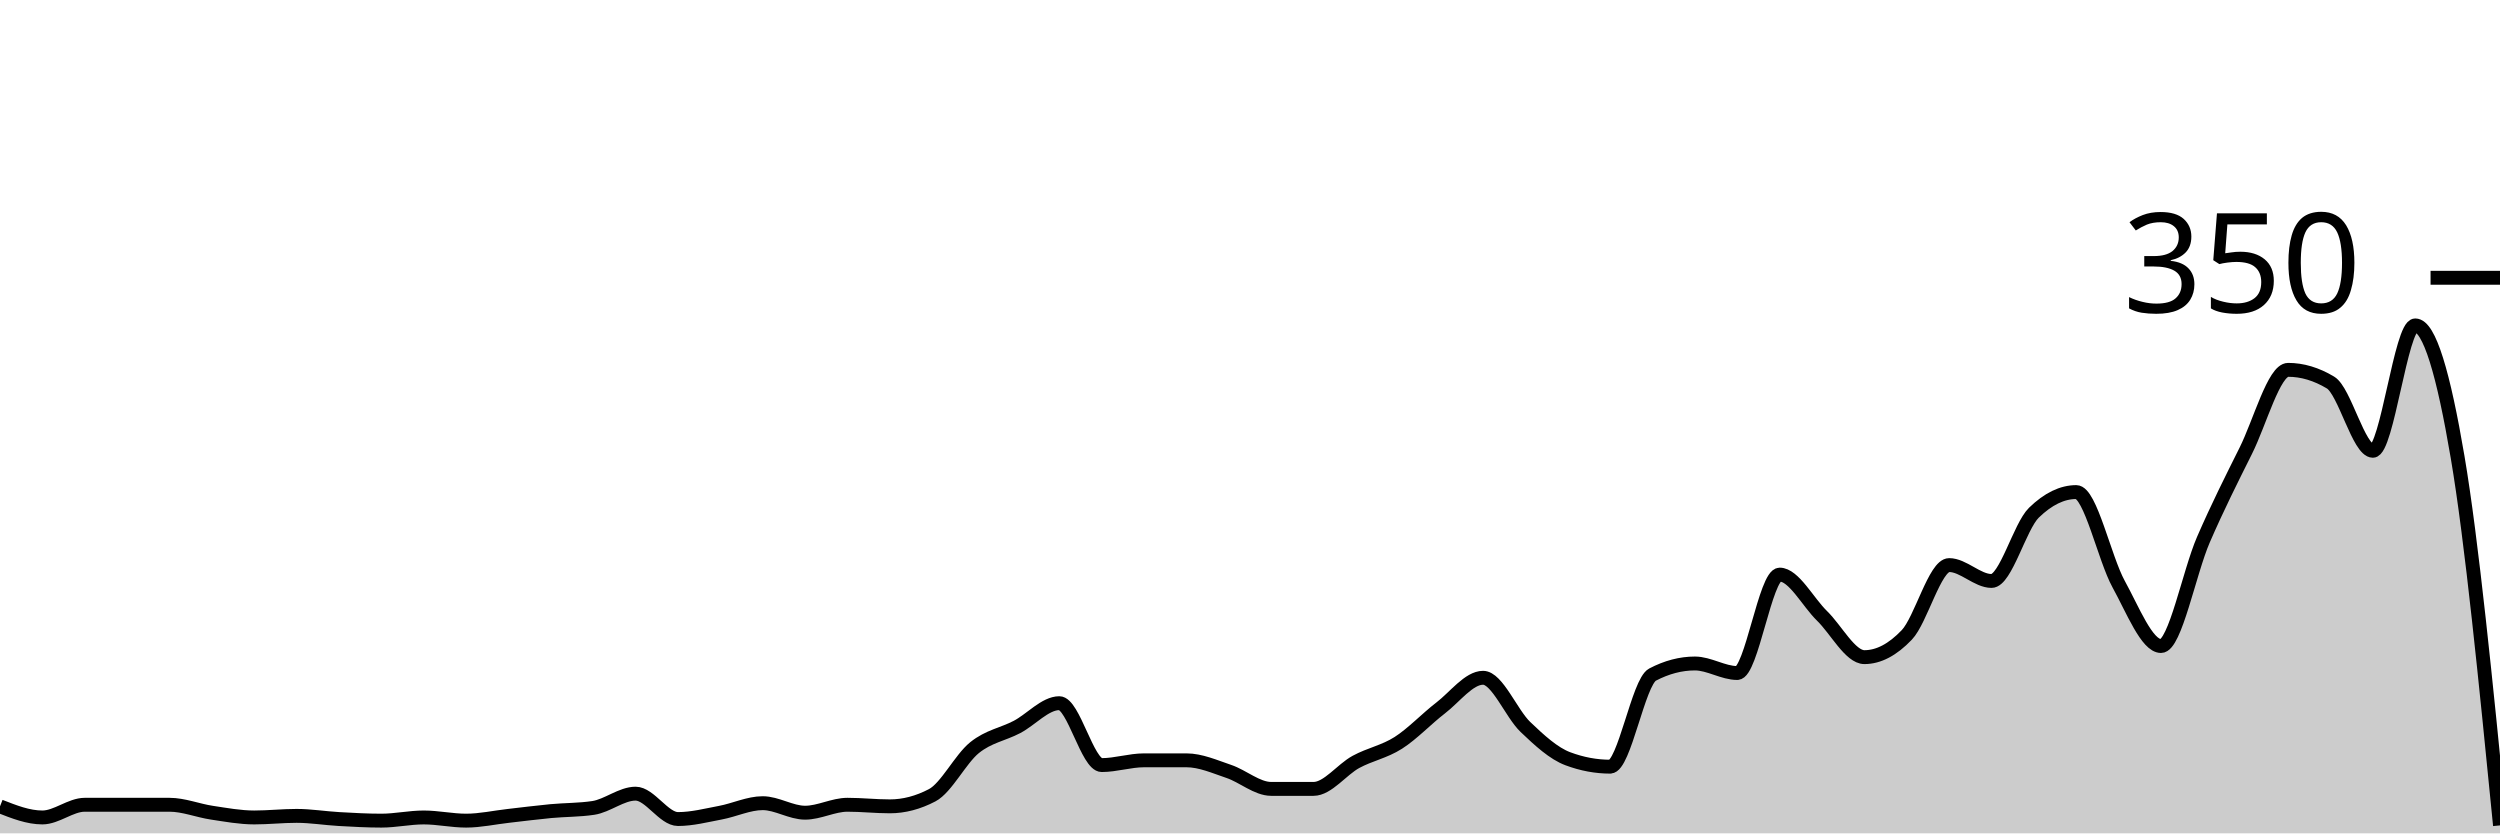
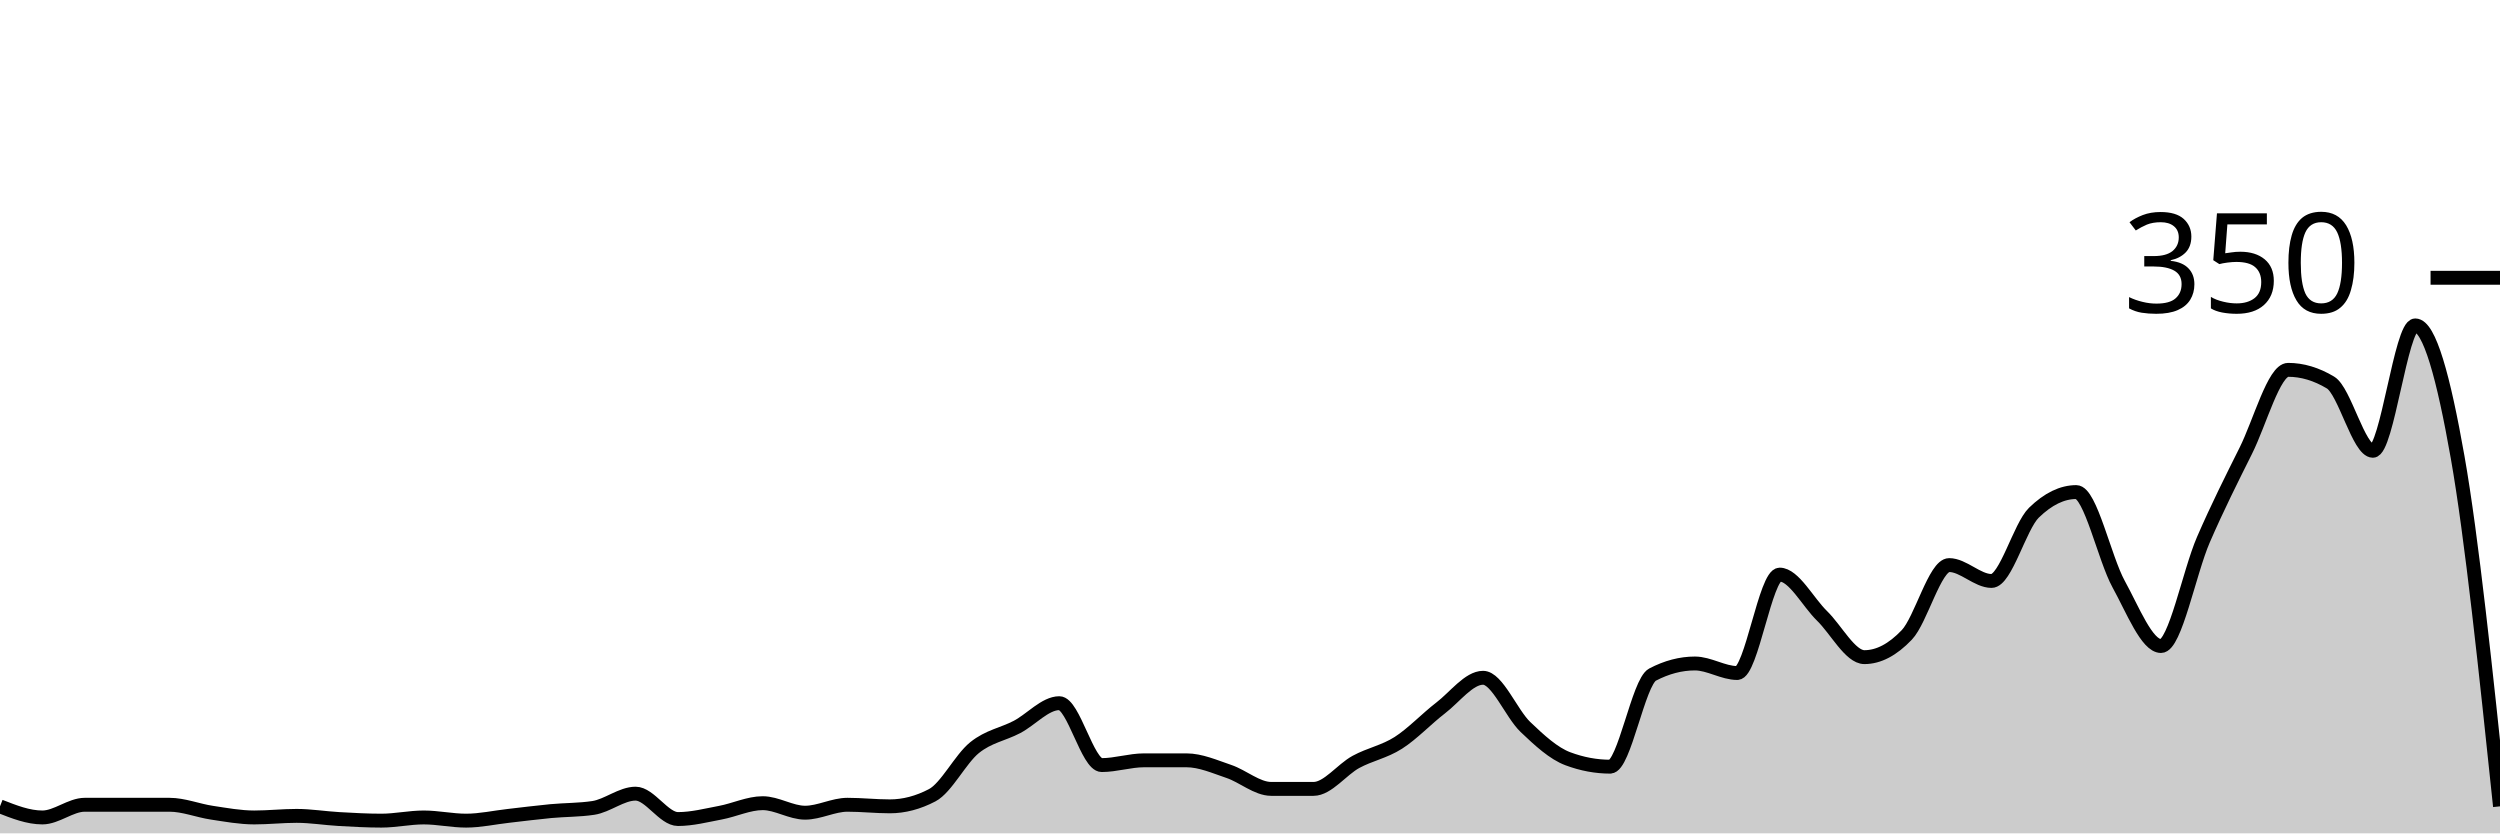
<svg xmlns="http://www.w3.org/2000/svg" viewBox="0 0 180 60">
  <g transform="translate(0,20)">
-     <path class="area" fill="rgba(0, 0, 0, 0.2)" d="M0,38.057C1.017,38.457,2.034,38.857,3.051,38.857C4.068,38.857,5.085,37.943,6.102,37.943C7.119,37.943,8.136,37.943,9.153,37.943C10.169,37.943,11.186,37.943,12.203,37.943C13.22,37.943,14.237,38.362,15.254,38.514C16.271,38.667,17.288,38.857,18.305,38.857C19.322,38.857,20.339,38.743,21.356,38.743C22.373,38.743,23.39,38.914,24.407,38.971C25.424,39.029,26.441,39.086,27.458,39.086C28.475,39.086,29.492,38.857,30.508,38.857C31.525,38.857,32.542,39.086,33.559,39.086C34.576,39.086,35.593,38.857,36.61,38.743C37.627,38.629,38.644,38.495,39.661,38.4C40.678,38.305,41.695,38.324,42.712,38.171C43.729,38.019,44.746,37.143,45.763,37.143C46.78,37.143,47.797,38.971,48.814,38.971C49.831,38.971,50.847,38.705,51.864,38.514C52.881,38.324,53.898,37.829,54.915,37.829C55.932,37.829,56.949,38.514,57.966,38.514C58.983,38.514,60,37.943,61.017,37.943C62.034,37.943,63.051,38.057,64.068,38.057C65.085,38.057,66.102,37.79,67.119,37.257C68.136,36.724,69.153,34.648,70.169,33.829C71.186,33.01,72.203,32.876,73.22,32.343C74.237,31.81,75.254,30.629,76.271,30.629C77.288,30.629,78.305,35.086,79.322,35.086C80.339,35.086,81.356,34.743,82.373,34.743C83.39,34.743,84.407,34.743,85.424,34.743C86.441,34.743,87.458,35.2,88.475,35.543C89.492,35.886,90.508,36.8,91.525,36.8C92.542,36.8,93.559,36.8,94.576,36.8C95.593,36.8,96.61,35.41,97.627,34.857C98.644,34.305,99.661,34.133,100.678,33.486C101.695,32.838,102.712,31.752,103.729,30.971C104.746,30.19,105.763,28.8,106.78,28.8C107.797,28.8,108.814,31.371,109.831,32.343C110.847,33.314,111.864,34.248,112.881,34.629C113.898,35.01,114.915,35.2,115.932,35.2C116.949,35.2,117.966,29.105,118.983,28.571C120,28.038,121.017,27.771,122.034,27.771C123.051,27.771,124.068,28.457,125.085,28.457C126.102,28.457,127.119,21.371,128.136,21.371C129.153,21.371,130.169,23.352,131.186,24.343C132.203,25.333,133.22,27.314,134.237,27.314C135.254,27.314,136.271,26.781,137.288,25.714C138.305,24.648,139.322,20.686,140.339,20.686C141.356,20.686,142.373,21.829,143.39,21.829C144.407,21.829,145.424,17.905,146.441,16.914C147.458,15.924,148.475,15.429,149.492,15.429C150.508,15.429,151.525,20.21,152.542,22.057C153.559,23.905,154.576,26.514,155.593,26.514C156.61,26.514,157.627,21.2,158.644,18.857C159.661,16.514,160.678,14.495,161.695,12.457C162.712,10.419,163.729,6.629,164.746,6.629C165.763,6.629,166.78,6.933,167.797,7.543C168.814,8.152,169.831,12.457,170.847,12.457C171.864,12.457,172.881,3.429,173.898,3.429C174.915,3.429,175.932,6.914,176.949,12.914C177.966,18.914,178.983,29.171,180,39.429L180,40C178.983,40,177.966,40,176.949,40C175.932,40,174.915,40,173.898,40C172.881,40,171.864,40,170.847,40C169.831,40,168.814,40,167.797,40C166.78,40,165.763,40,164.746,40C163.729,40,162.712,40,161.695,40C160.678,40,159.661,40,158.644,40C157.627,40,156.61,40,155.593,40C154.576,40,153.559,40,152.542,40C151.525,40,150.508,40,149.492,40C148.475,40,147.458,40,146.441,40C145.424,40,144.407,40,143.39,40C142.373,40,141.356,40,140.339,40C139.322,40,138.305,40,137.288,40C136.271,40,135.254,40,134.237,40C133.22,40,132.203,40,131.186,40C130.169,40,129.153,40,128.136,40C127.119,40,126.102,40,125.085,40C124.068,40,123.051,40,122.034,40C121.017,40,120,40,118.983,40C117.966,40,116.949,40,115.932,40C114.915,40,113.898,40,112.881,40C111.864,40,110.847,40,109.831,40C108.814,40,107.797,40,106.78,40C105.763,40,104.746,40,103.729,40C102.712,40,101.695,40,100.678,40C99.661,40,98.644,40,97.627,40C96.61,40,95.593,40,94.576,40C93.559,40,92.542,40,91.525,40C90.508,40,89.492,40,88.475,40C87.458,40,86.441,40,85.424,40C84.407,40,83.39,40,82.373,40C81.356,40,80.339,40,79.322,40C78.305,40,77.288,40,76.271,40C75.254,40,74.237,40,73.22,40C72.203,40,71.186,40,70.169,40C69.153,40,68.136,40,67.119,40C66.102,40,65.085,40,64.068,40C63.051,40,62.034,40,61.017,40C60,40,58.983,40,57.966,40C56.949,40,55.932,40,54.915,40C53.898,40,52.881,40,51.864,40C50.847,40,49.831,40,48.814,40C47.797,40,46.78,40,45.763,40C44.746,40,43.729,40,42.712,40C41.695,40,40.678,40,39.661,40C38.644,40,37.627,40,36.61,40C35.593,40,34.576,40,33.559,40C32.542,40,31.525,40,30.508,40C29.492,40,28.475,40,27.458,40C26.441,40,25.424,40,24.407,40C23.39,40,22.373,40,21.356,40C20.339,40,19.322,40,18.305,40C17.288,40,16.271,40,15.254,40C14.237,40,13.22,40,12.203,40C11.186,40,10.169,40,9.153,40C8.136,40,7.119,40,6.102,40C5.085,40,4.068,40,3.051,40C2.034,40,1.017,40,0,40Z" />
-     <path class="line" stroke="black" fill="none" d="M0,38.057C1.017,38.457,2.034,38.857,3.051,38.857C4.068,38.857,5.085,37.943,6.102,37.943C7.119,37.943,8.136,37.943,9.153,37.943C10.169,37.943,11.186,37.943,12.203,37.943C13.22,37.943,14.237,38.362,15.254,38.514C16.271,38.667,17.288,38.857,18.305,38.857C19.322,38.857,20.339,38.743,21.356,38.743C22.373,38.743,23.39,38.914,24.407,38.971C25.424,39.029,26.441,39.086,27.458,39.086C28.475,39.086,29.492,38.857,30.508,38.857C31.525,38.857,32.542,39.086,33.559,39.086C34.576,39.086,35.593,38.857,36.61,38.743C37.627,38.629,38.644,38.495,39.661,38.4C40.678,38.305,41.695,38.324,42.712,38.171C43.729,38.019,44.746,37.143,45.763,37.143C46.78,37.143,47.797,38.971,48.814,38.971C49.831,38.971,50.847,38.705,51.864,38.514C52.881,38.324,53.898,37.829,54.915,37.829C55.932,37.829,56.949,38.514,57.966,38.514C58.983,38.514,60,37.943,61.017,37.943C62.034,37.943,63.051,38.057,64.068,38.057C65.085,38.057,66.102,37.79,67.119,37.257C68.136,36.724,69.153,34.648,70.169,33.829C71.186,33.01,72.203,32.876,73.22,32.343C74.237,31.81,75.254,30.629,76.271,30.629C77.288,30.629,78.305,35.086,79.322,35.086C80.339,35.086,81.356,34.743,82.373,34.743C83.39,34.743,84.407,34.743,85.424,34.743C86.441,34.743,87.458,35.2,88.475,35.543C89.492,35.886,90.508,36.8,91.525,36.8C92.542,36.8,93.559,36.8,94.576,36.8C95.593,36.8,96.61,35.41,97.627,34.857C98.644,34.305,99.661,34.133,100.678,33.486C101.695,32.838,102.712,31.752,103.729,30.971C104.746,30.19,105.763,28.8,106.78,28.8C107.797,28.8,108.814,31.371,109.831,32.343C110.847,33.314,111.864,34.248,112.881,34.629C113.898,35.01,114.915,35.2,115.932,35.2C116.949,35.2,117.966,29.105,118.983,28.571C120,28.038,121.017,27.771,122.034,27.771C123.051,27.771,124.068,28.457,125.085,28.457C126.102,28.457,127.119,21.371,128.136,21.371C129.153,21.371,130.169,23.352,131.186,24.343C132.203,25.333,133.22,27.314,134.237,27.314C135.254,27.314,136.271,26.781,137.288,25.714C138.305,24.648,139.322,20.686,140.339,20.686C141.356,20.686,142.373,21.829,143.39,21.829C144.407,21.829,145.424,17.905,146.441,16.914C147.458,15.924,148.475,15.429,149.492,15.429C150.508,15.429,151.525,20.21,152.542,22.057C153.559,23.905,154.576,26.514,155.593,26.514C156.61,26.514,157.627,21.2,158.644,18.857C159.661,16.514,160.678,14.495,161.695,12.457C162.712,10.419,163.729,6.629,164.746,6.629C165.763,6.629,166.78,6.933,167.797,7.543C168.814,8.152,169.831,12.457,170.847,12.457C171.864,12.457,172.881,3.429,173.898,3.429C174.915,3.429,175.932,6.914,176.949,12.914C177.966,18.914,178.983,29.171,180,39.429" />
+     <path class="area" fill="rgba(0, 0, 0, 0.2)" d="M0,38.057C1.017,38.457,2.034,38.857,3.051,38.857C4.068,38.857,5.085,37.943,6.102,37.943C7.119,37.943,8.136,37.943,9.153,37.943C10.169,37.943,11.186,37.943,12.203,37.943C13.22,37.943,14.237,38.362,15.254,38.514C16.271,38.667,17.288,38.857,18.305,38.857C19.322,38.857,20.339,38.743,21.356,38.743C22.373,38.743,23.39,38.914,24.407,38.971C25.424,39.029,26.441,39.086,27.458,39.086C28.475,39.086,29.492,38.857,30.508,38.857C31.525,38.857,32.542,39.086,33.559,39.086C34.576,39.086,35.593,38.857,36.61,38.743C37.627,38.629,38.644,38.495,39.661,38.4C40.678,38.305,41.695,38.324,42.712,38.171C43.729,38.019,44.746,37.143,45.763,37.143C46.78,37.143,47.797,38.971,48.814,38.971C49.831,38.971,50.847,38.705,51.864,38.514C52.881,38.324,53.898,37.829,54.915,37.829C55.932,37.829,56.949,38.514,57.966,38.514C58.983,38.514,60,37.943,61.017,37.943C62.034,37.943,63.051,38.057,64.068,38.057C65.085,38.057,66.102,37.79,67.119,37.257C68.136,36.724,69.153,34.648,70.169,33.829C71.186,33.01,72.203,32.876,73.22,32.343C74.237,31.81,75.254,30.629,76.271,30.629C77.288,30.629,78.305,35.086,79.322,35.086C80.339,35.086,81.356,34.743,82.373,34.743C83.39,34.743,84.407,34.743,85.424,34.743C86.441,34.743,87.458,35.2,88.475,35.543C89.492,35.886,90.508,36.8,91.525,36.8C92.542,36.8,93.559,36.8,94.576,36.8C95.593,36.8,96.61,35.41,97.627,34.857C98.644,34.305,99.661,34.133,100.678,33.486C101.695,32.838,102.712,31.752,103.729,30.971C104.746,30.19,105.763,28.8,106.78,28.8C107.797,28.8,108.814,31.371,109.831,32.343C110.847,33.314,111.864,34.248,112.881,34.629C113.898,35.01,114.915,35.2,115.932,35.2C116.949,35.2,117.966,29.105,118.983,28.571C120,28.038,121.017,27.771,122.034,27.771C123.051,27.771,124.068,28.457,125.085,28.457C126.102,28.457,127.119,21.371,128.136,21.371C129.153,21.371,130.169,23.352,131.186,24.343C132.203,25.333,133.22,27.314,134.237,27.314C135.254,27.314,136.271,26.781,137.288,25.714C138.305,24.648,139.322,20.686,140.339,20.686C141.356,20.686,142.373,21.829,143.39,21.829C144.407,21.829,145.424,17.905,146.441,16.914C147.458,15.924,148.475,15.429,149.492,15.429C150.508,15.429,151.525,20.21,152.542,22.057C153.559,23.905,154.576,26.514,155.593,26.514C156.61,26.514,157.627,21.2,158.644,18.857C159.661,16.514,160.678,14.495,161.695,12.457C162.712,10.419,163.729,6.629,164.746,6.629C165.763,6.629,166.78,6.933,167.797,7.543C168.814,8.152,169.831,12.457,170.847,12.457C171.864,12.457,172.881,3.429,173.898,3.429C174.915,3.429,175.932,7.143,176.949,12.914C177.966,18.686,178.983,28.371,180,38.057L180,40C178.983,40,177.966,40,176.949,40C175.932,40,174.915,40,173.898,40C172.881,40,171.864,40,170.847,40C169.831,40,168.814,40,167.797,40C166.78,40,165.763,40,164.746,40C163.729,40,162.712,40,161.695,40C160.678,40,159.661,40,158.644,40C157.627,40,156.61,40,155.593,40C154.576,40,153.559,40,152.542,40C151.525,40,150.508,40,149.492,40C148.475,40,147.458,40,146.441,40C145.424,40,144.407,40,143.39,40C142.373,40,141.356,40,140.339,40C139.322,40,138.305,40,137.288,40C136.271,40,135.254,40,134.237,40C133.22,40,132.203,40,131.186,40C130.169,40,129.153,40,128.136,40C127.119,40,126.102,40,125.085,40C124.068,40,123.051,40,122.034,40C121.017,40,120,40,118.983,40C117.966,40,116.949,40,115.932,40C114.915,40,113.898,40,112.881,40C111.864,40,110.847,40,109.831,40C108.814,40,107.797,40,106.78,40C105.763,40,104.746,40,103.729,40C102.712,40,101.695,40,100.678,40C99.661,40,98.644,40,97.627,40C96.61,40,95.593,40,94.576,40C93.559,40,92.542,40,91.525,40C90.508,40,89.492,40,88.475,40C87.458,40,86.441,40,85.424,40C84.407,40,83.39,40,82.373,40C81.356,40,80.339,40,79.322,40C78.305,40,77.288,40,76.271,40C75.254,40,74.237,40,73.22,40C72.203,40,71.186,40,70.169,40C69.153,40,68.136,40,67.119,40C66.102,40,65.085,40,64.068,40C63.051,40,62.034,40,61.017,40C60,40,58.983,40,57.966,40C56.949,40,55.932,40,54.915,40C53.898,40,52.881,40,51.864,40C50.847,40,49.831,40,48.814,40C47.797,40,46.78,40,45.763,40C44.746,40,43.729,40,42.712,40C41.695,40,40.678,40,39.661,40C38.644,40,37.627,40,36.61,40C35.593,40,34.576,40,33.559,40C32.542,40,31.525,40,30.508,40C29.492,40,28.475,40,27.458,40C26.441,40,25.424,40,24.407,40C23.39,40,22.373,40,21.356,40C20.339,40,19.322,40,18.305,40C17.288,40,16.271,40,15.254,40C14.237,40,13.22,40,12.203,40C11.186,40,10.169,40,9.153,40C8.136,40,7.119,40,6.102,40C5.085,40,4.068,40,3.051,40C2.034,40,1.017,40,0,40Z" />
+     <path class="line" stroke="black" fill="none" d="M0,38.057C1.017,38.457,2.034,38.857,3.051,38.857C4.068,38.857,5.085,37.943,6.102,37.943C7.119,37.943,8.136,37.943,9.153,37.943C10.169,37.943,11.186,37.943,12.203,37.943C13.22,37.943,14.237,38.362,15.254,38.514C16.271,38.667,17.288,38.857,18.305,38.857C19.322,38.857,20.339,38.743,21.356,38.743C22.373,38.743,23.39,38.914,24.407,38.971C25.424,39.029,26.441,39.086,27.458,39.086C28.475,39.086,29.492,38.857,30.508,38.857C31.525,38.857,32.542,39.086,33.559,39.086C34.576,39.086,35.593,38.857,36.61,38.743C37.627,38.629,38.644,38.495,39.661,38.4C40.678,38.305,41.695,38.324,42.712,38.171C43.729,38.019,44.746,37.143,45.763,37.143C46.78,37.143,47.797,38.971,48.814,38.971C49.831,38.971,50.847,38.705,51.864,38.514C52.881,38.324,53.898,37.829,54.915,37.829C55.932,37.829,56.949,38.514,57.966,38.514C58.983,38.514,60,37.943,61.017,37.943C62.034,37.943,63.051,38.057,64.068,38.057C65.085,38.057,66.102,37.79,67.119,37.257C68.136,36.724,69.153,34.648,70.169,33.829C71.186,33.01,72.203,32.876,73.22,32.343C74.237,31.81,75.254,30.629,76.271,30.629C77.288,30.629,78.305,35.086,79.322,35.086C80.339,35.086,81.356,34.743,82.373,34.743C83.39,34.743,84.407,34.743,85.424,34.743C86.441,34.743,87.458,35.2,88.475,35.543C89.492,35.886,90.508,36.8,91.525,36.8C92.542,36.8,93.559,36.8,94.576,36.8C95.593,36.8,96.61,35.41,97.627,34.857C98.644,34.305,99.661,34.133,100.678,33.486C101.695,32.838,102.712,31.752,103.729,30.971C104.746,30.19,105.763,28.8,106.78,28.8C107.797,28.8,108.814,31.371,109.831,32.343C110.847,33.314,111.864,34.248,112.881,34.629C113.898,35.01,114.915,35.2,115.932,35.2C116.949,35.2,117.966,29.105,118.983,28.571C120,28.038,121.017,27.771,122.034,27.771C123.051,27.771,124.068,28.457,125.085,28.457C126.102,28.457,127.119,21.371,128.136,21.371C129.153,21.371,130.169,23.352,131.186,24.343C132.203,25.333,133.22,27.314,134.237,27.314C135.254,27.314,136.271,26.781,137.288,25.714C138.305,24.648,139.322,20.686,140.339,20.686C141.356,20.686,142.373,21.829,143.39,21.829C144.407,21.829,145.424,17.905,146.441,16.914C147.458,15.924,148.475,15.429,149.492,15.429C150.508,15.429,151.525,20.21,152.542,22.057C153.559,23.905,154.576,26.514,155.593,26.514C156.61,26.514,157.627,21.2,158.644,18.857C159.661,16.514,160.678,14.495,161.695,12.457C162.712,10.419,163.729,6.629,164.746,6.629C165.763,6.629,166.78,6.933,167.797,7.543C168.814,8.152,169.831,12.457,170.847,12.457C171.864,12.457,172.881,3.429,173.898,3.429C174.915,3.429,175.932,7.143,176.949,12.914C177.966,18.686,178.983,28.371,180,38.057" />
    <path class="axis-ceiling" stroke-width="1" stroke="black" fill="none" d="M175,0L180,0" />
    <text class="axis-ceiling-label" font-family="sans-serif" text-anchor="end" font-size="10px" x="170" y="2.5">350</text>
  </g>
</svg>
